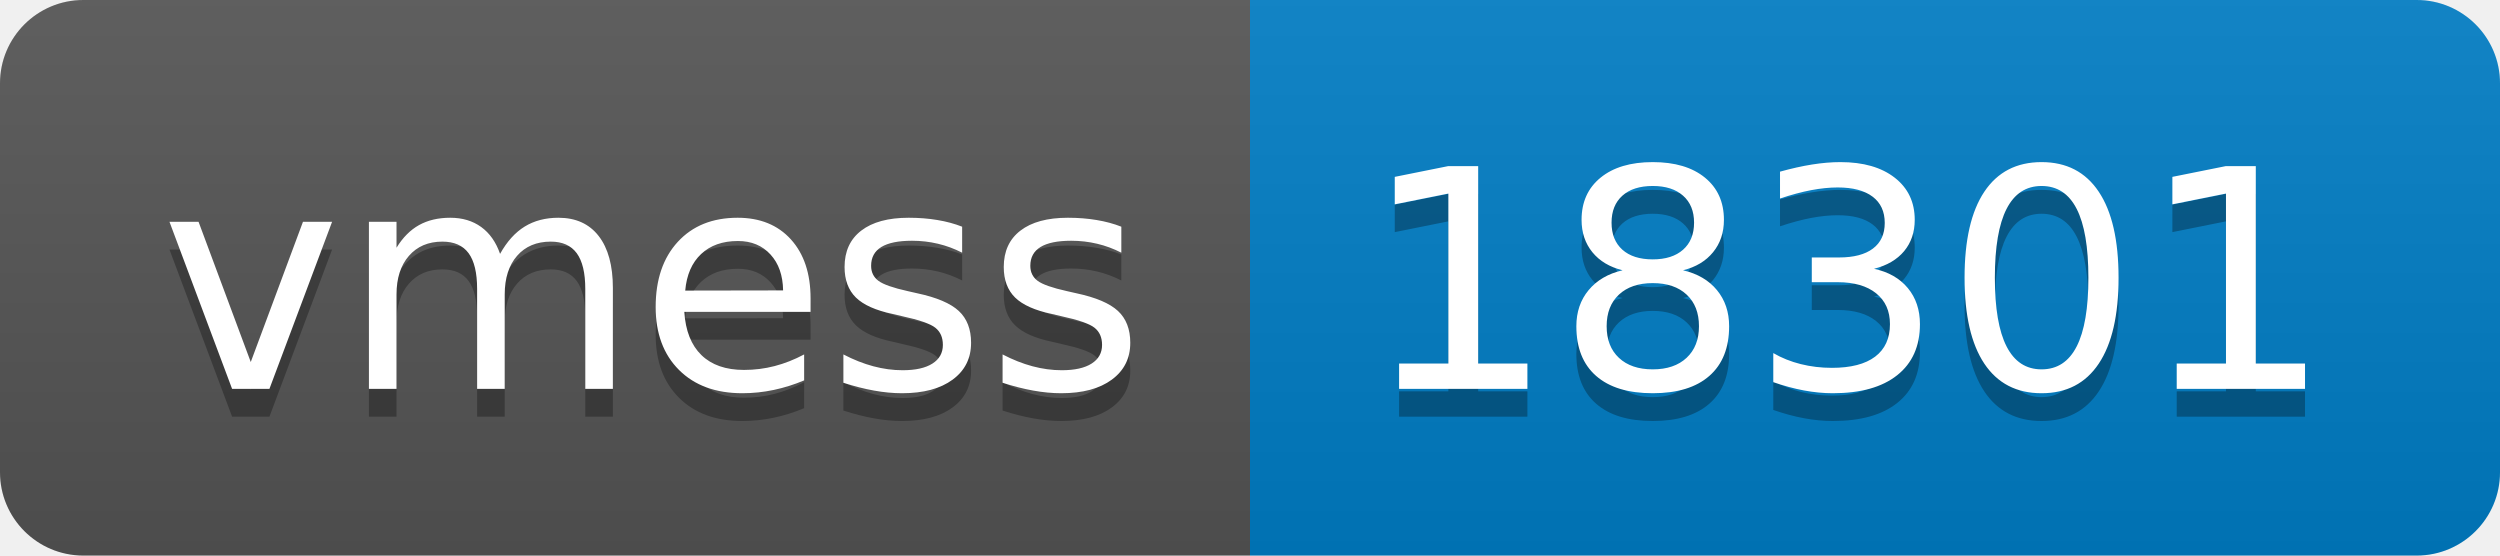
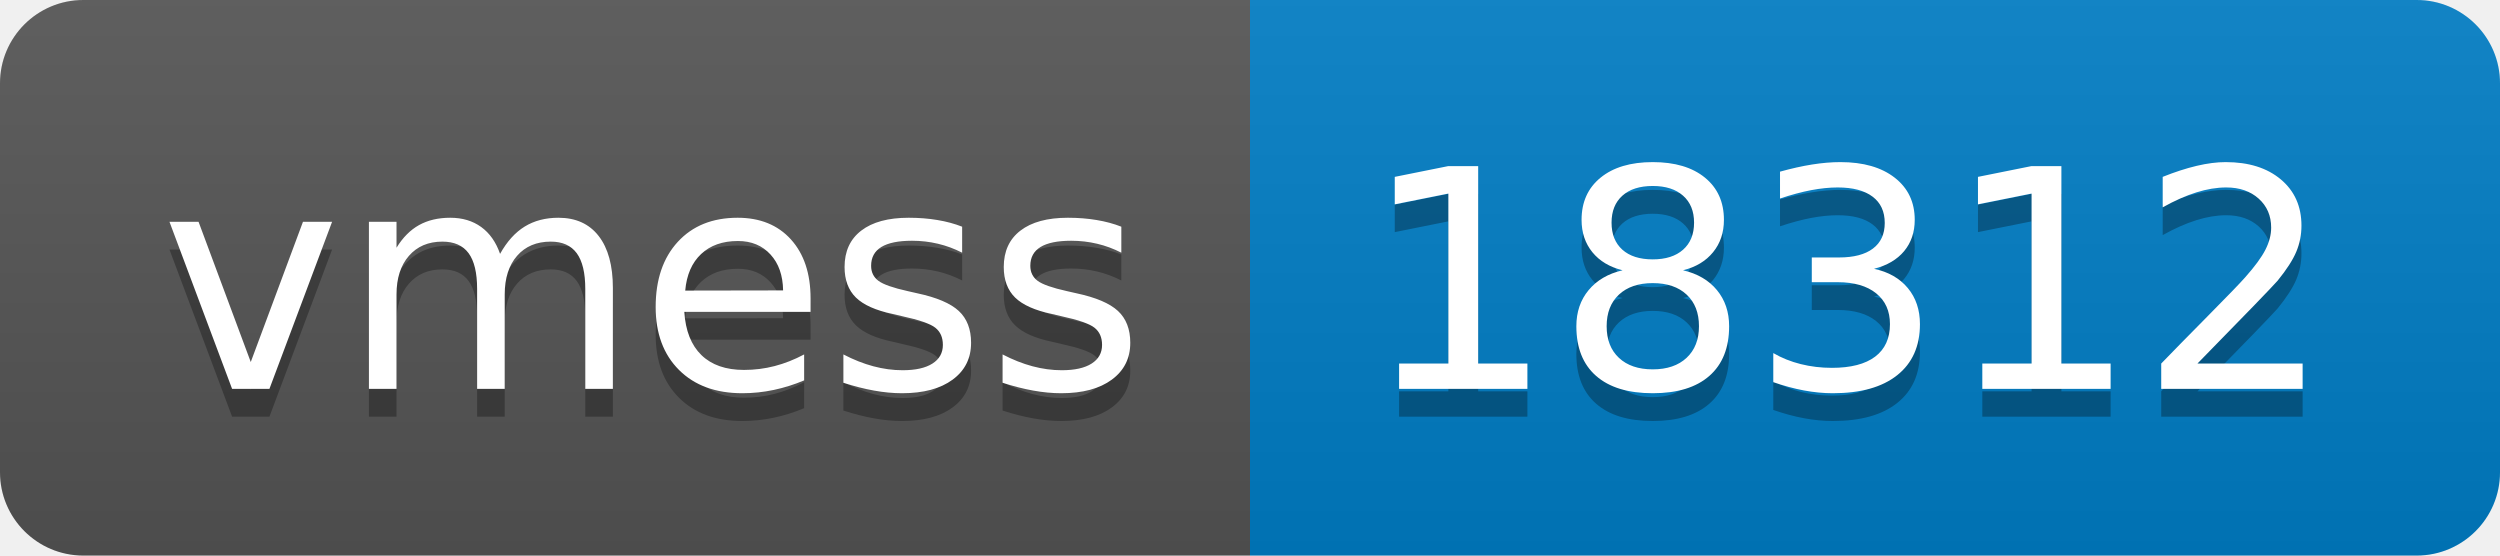
- <svg xmlns="http://www.w3.org/2000/svg" width="90" height="20" role="img" aria-label="vmess: 18301">
+ <svg xmlns="http://www.w3.org/2000/svg" width="90" height="20" role="img" aria-label="vmess: 18312">
  <linearGradient id="s" x2="0" y2="100%">
    <stop offset="0" stop-color="#bbb" stop-opacity=".1" />
    <stop offset="1" stop-opacity=".1" />
  </linearGradient>
  <clipPath id="r">
    <rect width="90" height="20" rx="3" fill="#fff" />
  </clipPath>
  <g clip-path="url(#r)">
    <rect width="45" height="20" fill="#555" />
    <rect x="45" width="45" height="20" fill="#007ec6" />
    <rect width="90" height="20" fill="url(#s)" />
  </g>
  <g fill="#fff" text-anchor="middle" font-family="Verdana,Geneva,DejaVu Sans,sans-serif" text-rendering="geometricPrecision" font-size="110">
    <text aria-hidden="true" x="235" y="150" fill="#010101" fill-opacity=".3" transform="scale(.1)" textLength="350">vmess</text>
    <text x="235" y="140" transform="scale(.1)" fill="#fff" textLength="350">vmess</text>
-     <text aria-hidden="true" x="665" y="150" fill="#010101" fill-opacity=".3" transform="scale(.1)" textLength="350">18301</text>
-     <text x="665" y="140" transform="scale(.1)" fill="#fff" textLength="350">18301</text>
+     <text aria-hidden="true" x="665" y="150" fill="#010101" fill-opacity=".3" transform="scale(.1)" textLength="350">18312</text>
+     <text x="665" y="140" transform="scale(.1)" fill="#fff" textLength="350">18312</text>
  </g>
</svg>
